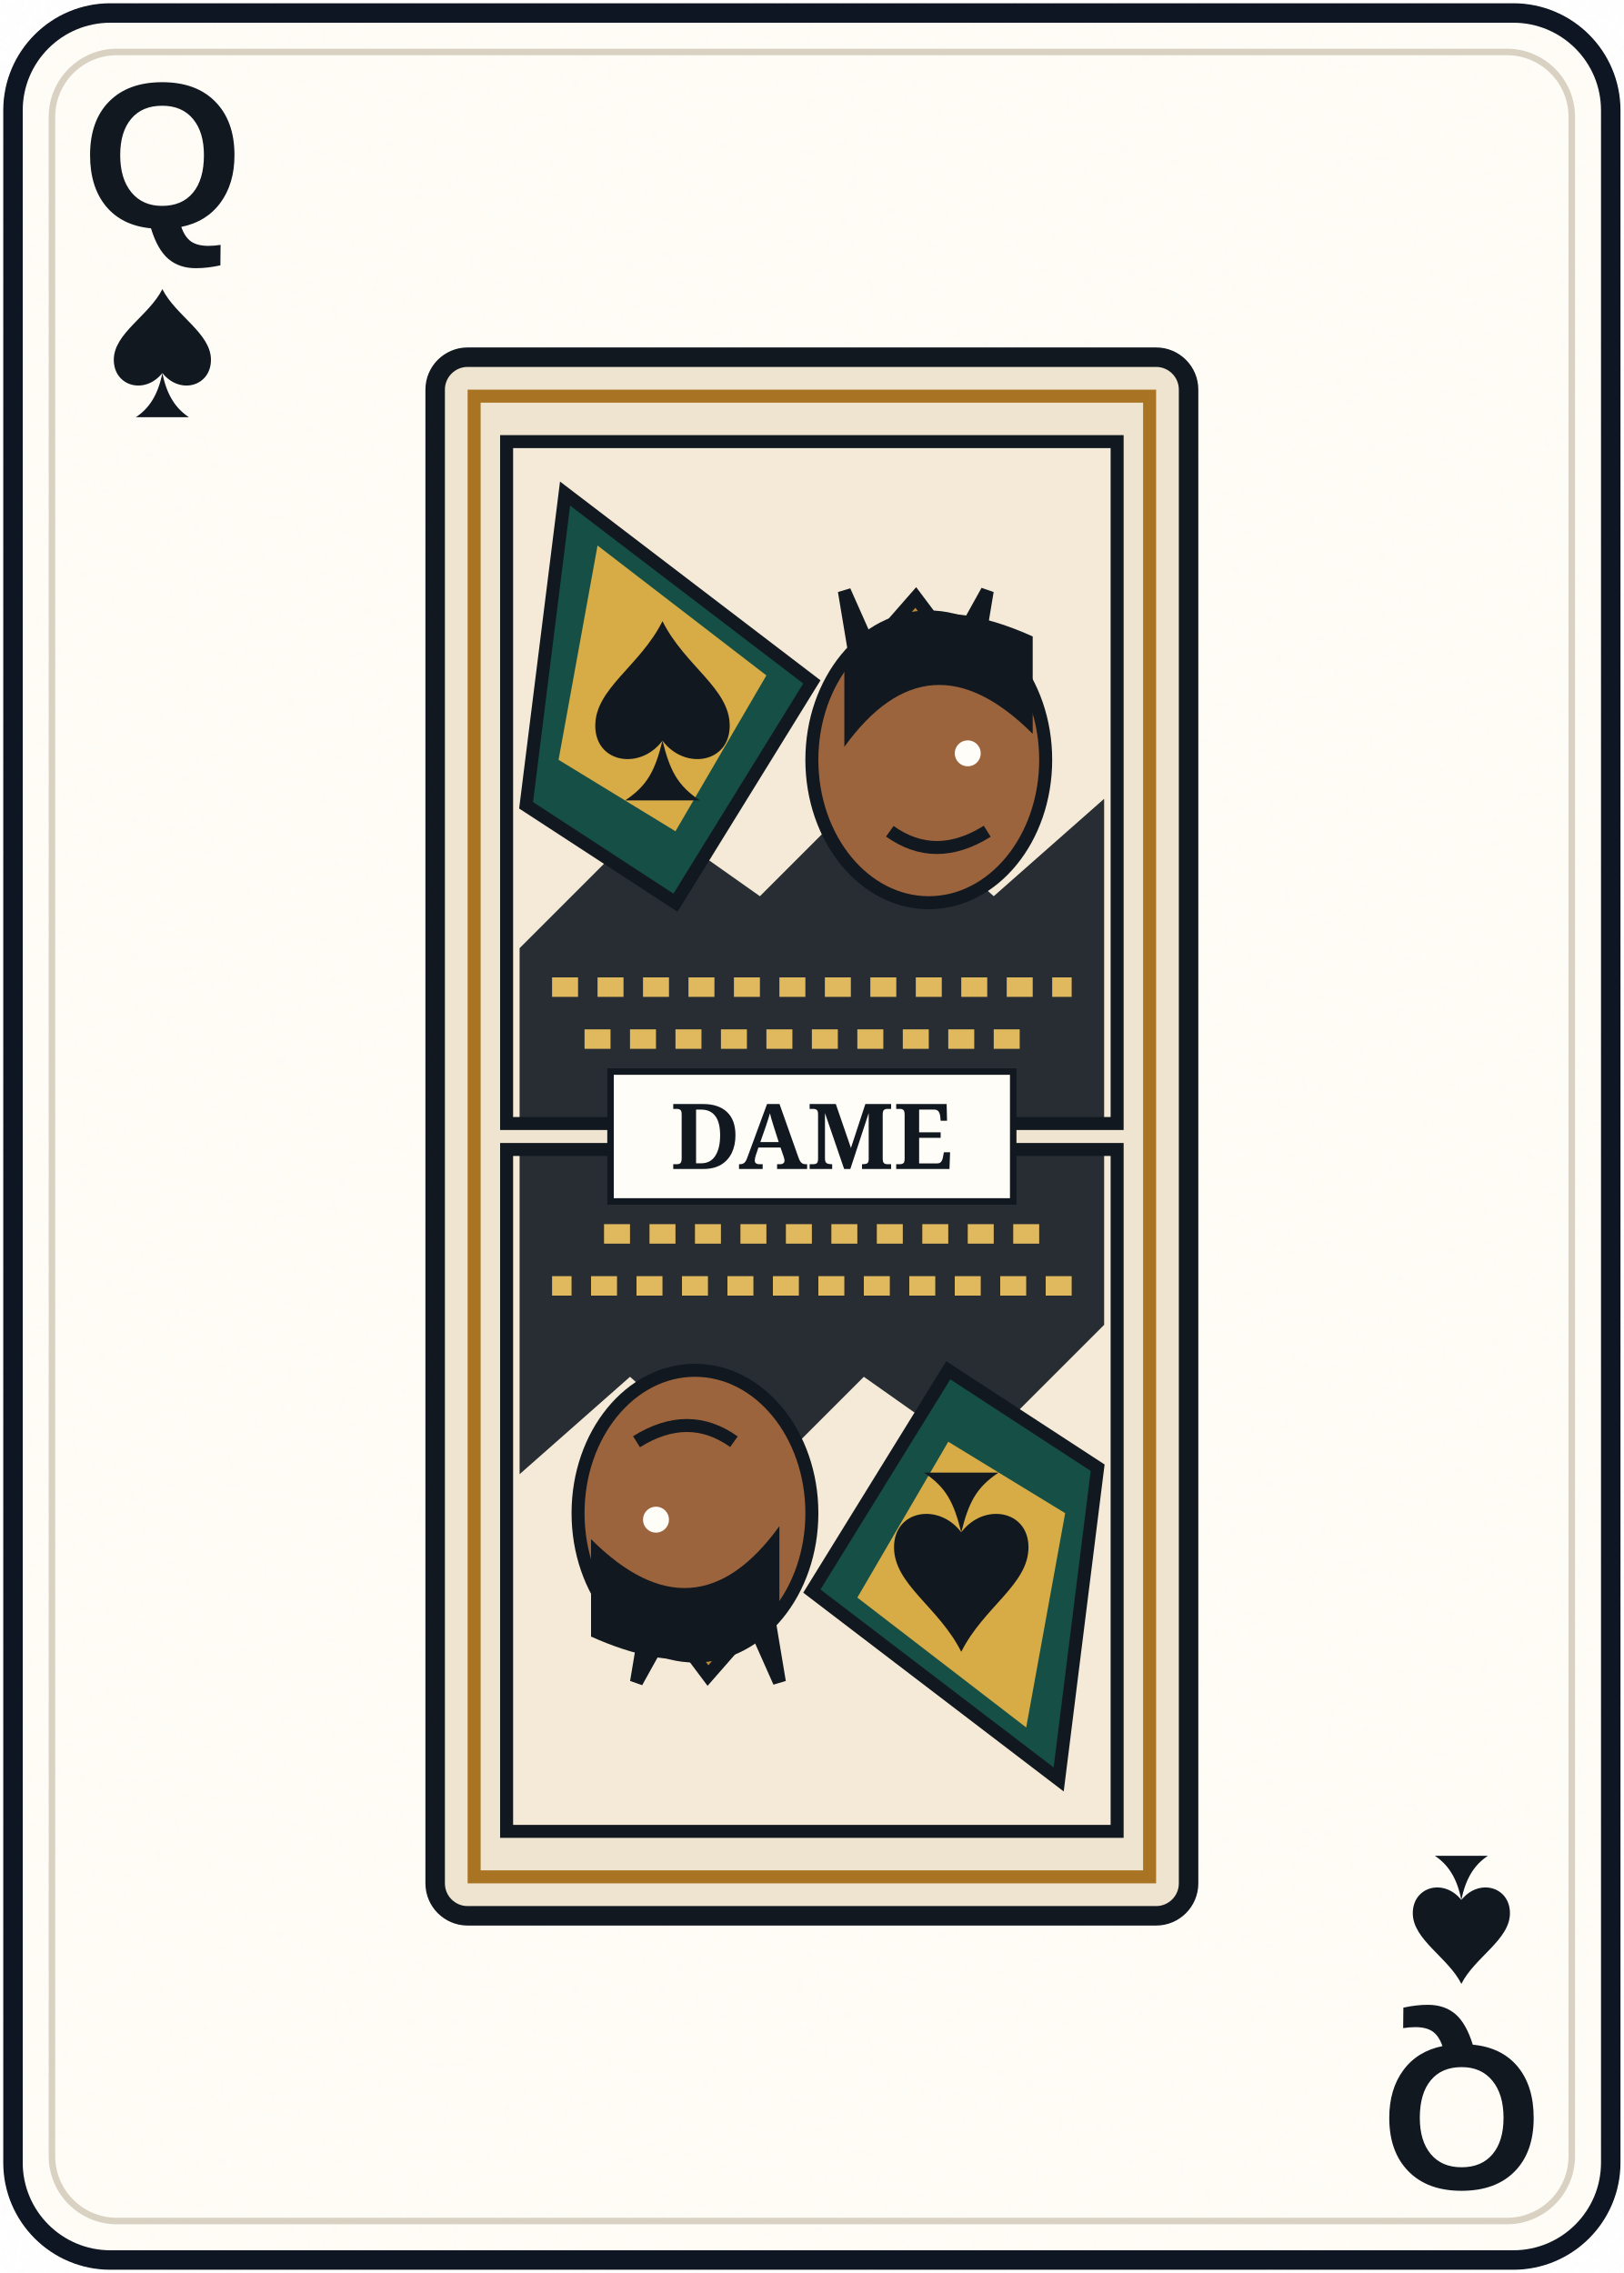
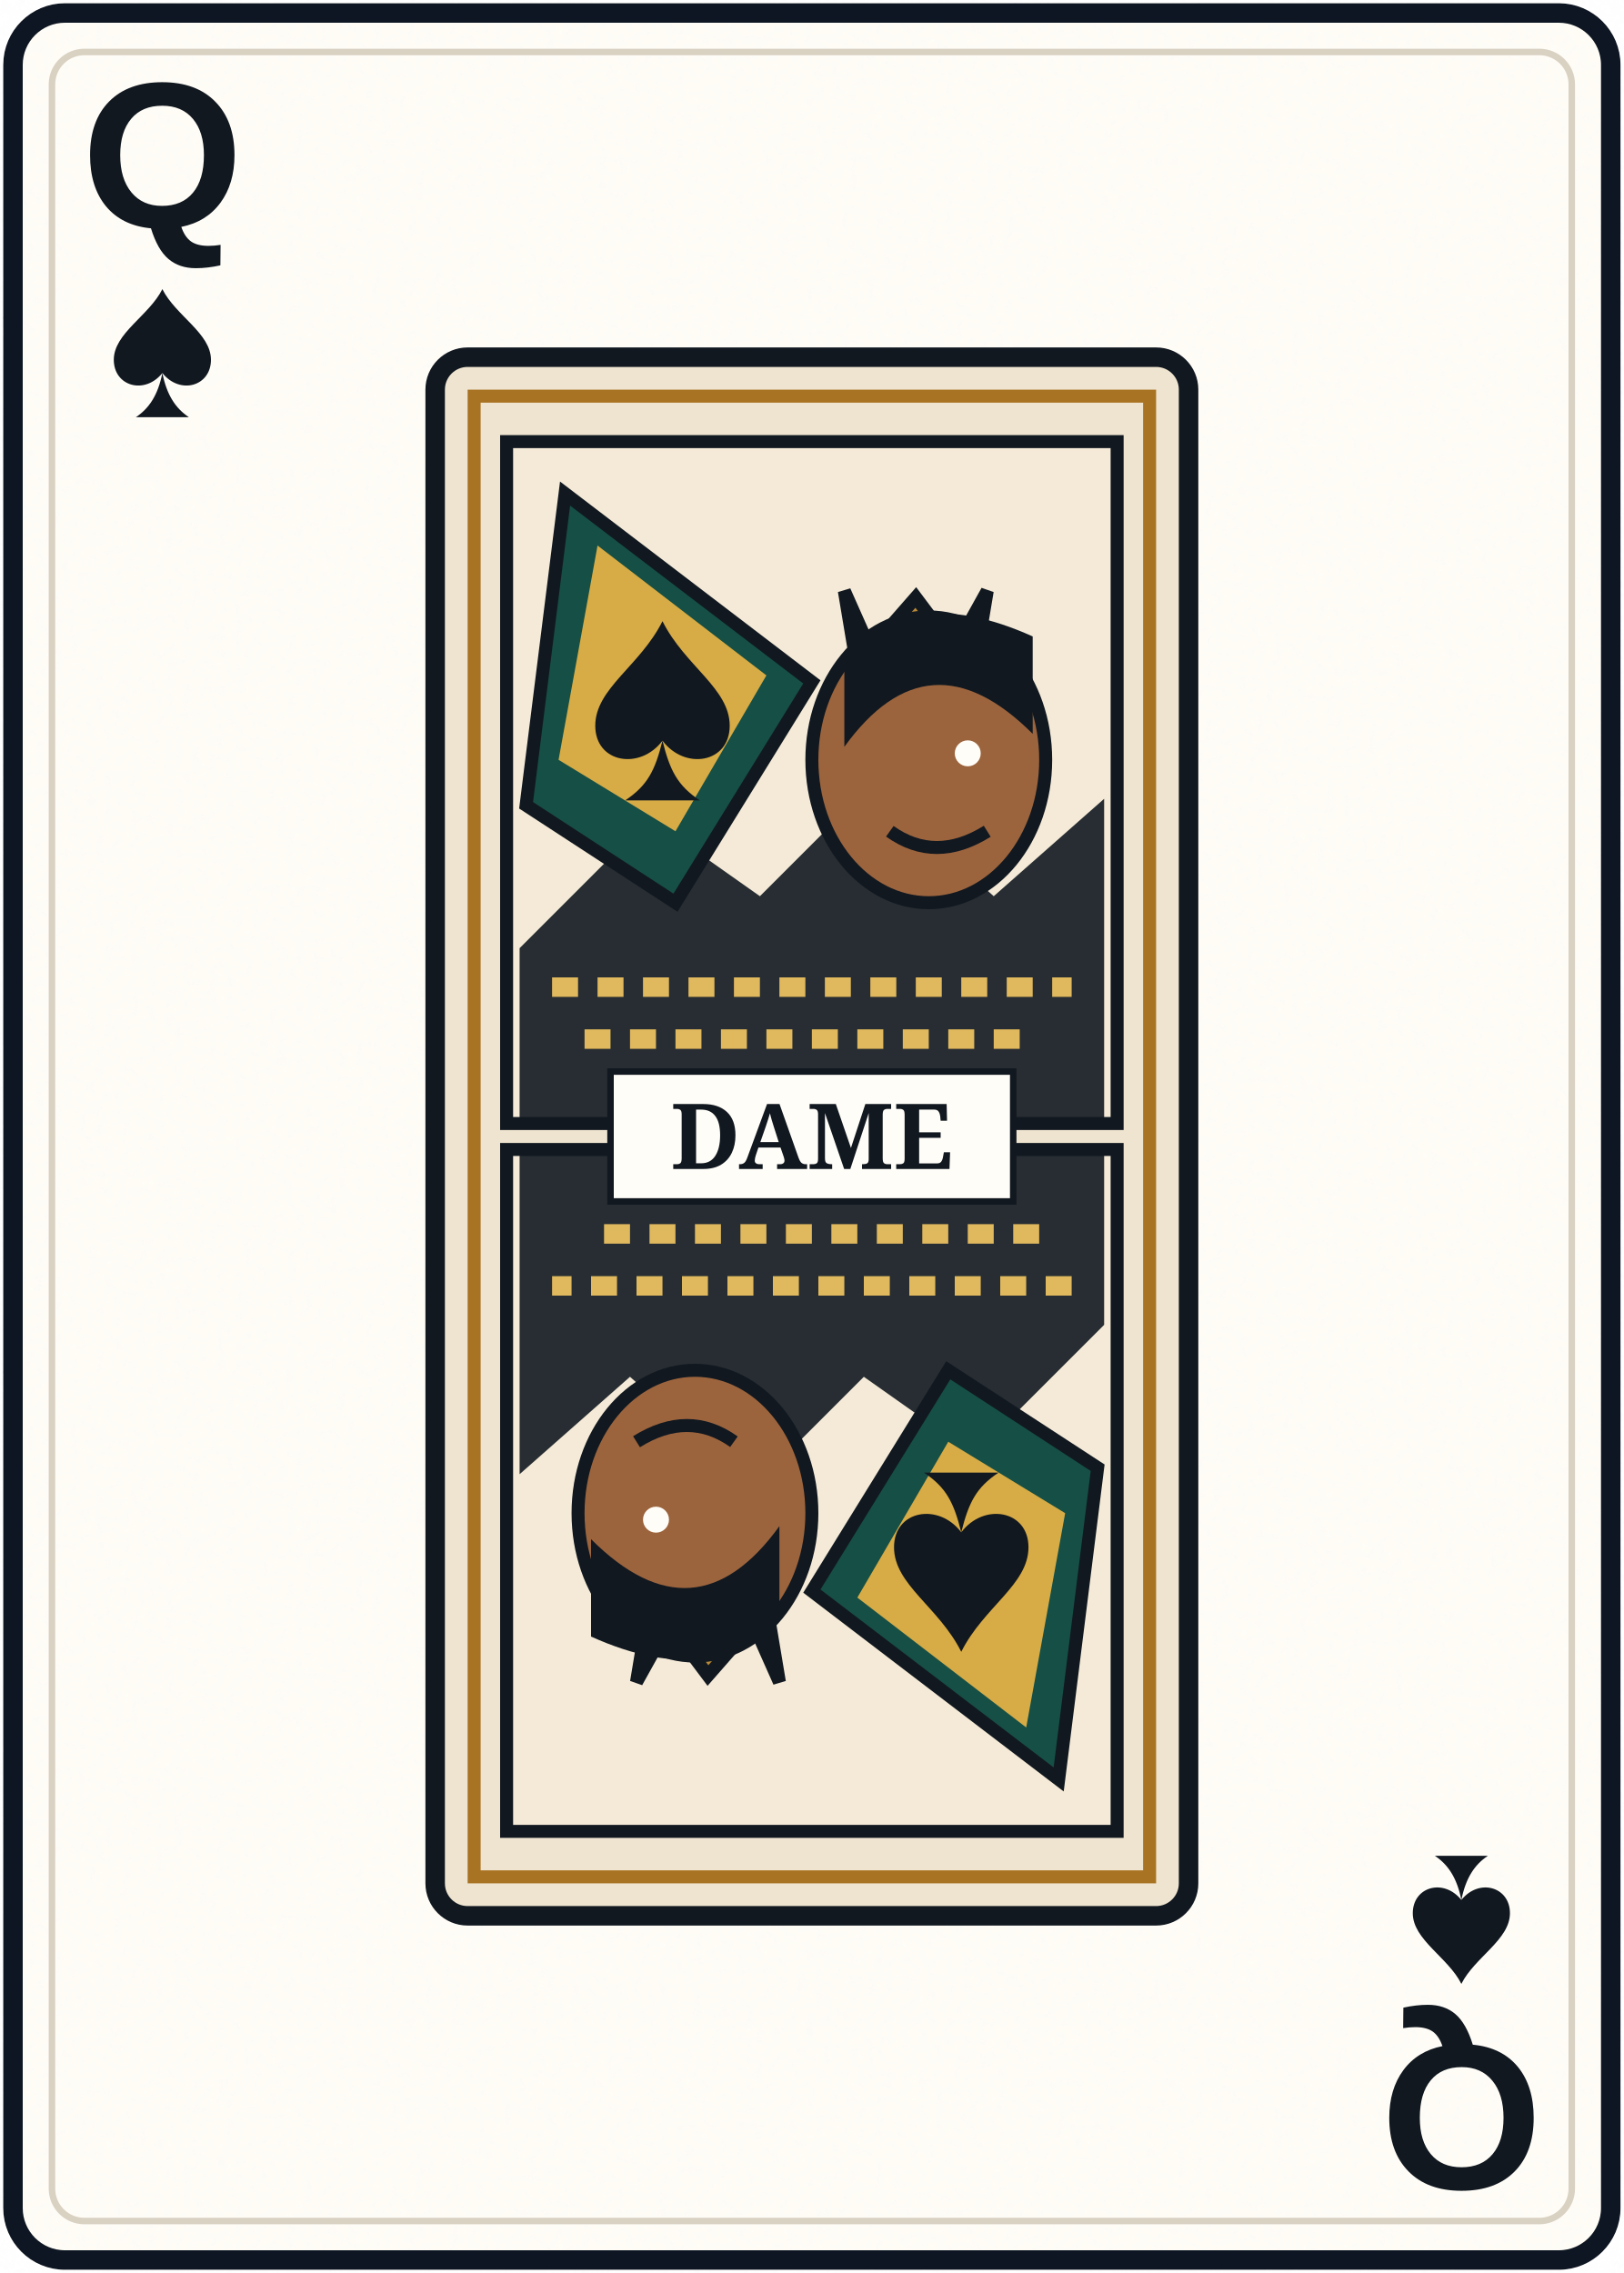
<svg xmlns="http://www.w3.org/2000/svg" width="250" height="350" viewBox="0 0 250 350" role="img" aria-labelledby="title desc">
  <defs>
    <filter id="paper" x="-10%" y="-10%" width="120%" height="120%">
      <feTurbulence baseFrequency=".75" numOctaves="2" seed="4" type="fractalNoise" result="n" />
      <feColorMatrix in="n" type="saturate" values="0" />
      <feComponentTransfer>
        <feFuncA type="table" tableValues="0 .025" />
      </feComponentTransfer>
      <feBlend in="SourceGraphic" mode="multiply" />
    </filter>
    <linearGradient id="gold" x1="0" x2="1" y1="0" y2="1">
      <stop stop-color="#e0b85d" />
      <stop offset=".5" stop-color="#a87322" />
      <stop offset="1" stop-color="#f0d481" />
    </linearGradient>
    <path id="diamond" d="M0-11 8.5 0 0 11-8.5 0Z" />
    <path id="heart" d="M0 10C-2 6-11 1-11-5c0-8 10-9 11-2 1-7 11-6 11 2 0 6-9 11-11 15Z" />
    <path id="spade" d="M0-11C-3-5-11-1-11 5c0 6 7 8 11 3-1 5-3 8-6 10H6c-3-2-5-5-6-10 4 5 11 3 11-3 0-6-8-10-11-16Z" />
-     <path id="club" d="M0-10a7 7 0 1 1-3 13 7 7 0 1 1-4 12 7 7 0 1 1 14 0A7 7 0 1 1 3 3 7 7 0 1 1 0-10Zm0 16c0 7-2 11-6 14H6C2 17 0 13 0 6Z" />
+     <path id="club" d="M0-11a7 7 0 0 0-5.8 10.9A7 7 0 1 0-3 12c-.4 4-1.8 6.7-4.5 9H7.5C4.8 18.7 3.4 16 3 12A7 7 0 1 0 5.8-.1 7 7 0 0 0 0-11Z" />
  </defs>
-   <rect x="2" y="2" width="246" height="346" rx="15" fill="#fffdf7" stroke="#111820" stroke-width="3" filter="url(#paper)" />
-   <rect x="8" y="8" width="234" height="334" rx="10" fill="none" stroke="#d9d1c2" stroke-width="1" />
+   <rect x="2" y="2" width="246" height="346" rx="8" fill="#fffdf7" stroke="#111820" stroke-width="3" filter="url(#paper)" />
+   <rect x="8" y="8" width="234" height="334" rx="5" fill="none" stroke="#d9d1c2" stroke-width="1" />
  <g fill="#111820" font-family="'Arial Narrow','Liberation Sans Narrow',Arial,sans-serif" font-weight="700" text-anchor="middle">
    <text x="25" y="35" font-size="32">Q</text>
    <use href="#spade" transform="translate(25 52) scale(.68)" />
    <g transform="rotate(180 125 175)">
      <text x="25" y="35" font-size="32">Q</text>
      <use href="#spade" transform="translate(25 52) scale(.68)" />
    </g>
  </g>
  <g transform="translate(125 175)">
    <rect x="-58" y="-120" width="116" height="240" rx="5" fill="#efe4cf" stroke="#111820" stroke-width="3" />
    <path d="M-52-114H52V114H-52Z" fill="none" stroke="#a87322" stroke-width="2" />
    <g transform="translate(0 -57)">
      <g>
        <path d="M-47-50H47V55H-47Z" fill="#f4ead7" stroke="#111820" stroke-width="2" />
        <path d="M-45 28-25 8-8 20 9 3 28 20 45 5V55H-45Z" fill="#111820" opacity=".9" />
        <path d="M5-27 9-18 16-26 22-18 27-27 24-9H8Z" fill="url(#gold)" stroke="#111820" stroke-width="2" />
        <ellipse cx="18" cy="-1" rx="18" ry="22" fill="#9b643d" stroke="#111820" stroke-width="2" />
        <path d="M5-3q13-18 29-2v-15Q14-29 5-15Z" fill="#111820" />
        <circle cx="24" cy="-2" r="2" fill="#fffdf7" />
        <path d="M27 10q-8 5-15 0" fill="none" stroke="#111820" stroke-width="2" />
        <path d="M-38-42 0-13-21 21-44 6Z" fill="#164f45" stroke="#111820" stroke-width="2" />
        <path d="M-33-34-7-14-21 10-39-1Z" fill="#d7ab45" />
        <path d="M-40 34h80M-35 42h70M-30 50h60" stroke="#e0b85d" stroke-width="3" stroke-dasharray="4 3" />
        <path d="M0-9C-3-3-9 0-9 5c0 5 6 6 9 2-1 4-2 6-5 8H5C2 13 1 11 0 7c3 4 9 3 9-2 0-5-6-8-9-14Z" transform="translate(-23 -12) scale(1.15)" fill="#111820" />
      </g>
    </g>
    <g transform="rotate(180) translate(0 -57)">
      <g>
        <path d="M-47-50H47V55H-47Z" fill="#f4ead7" stroke="#111820" stroke-width="2" />
        <path d="M-45 28-25 8-8 20 9 3 28 20 45 5V55H-45Z" fill="#111820" opacity=".9" />
        <path d="M5-27 9-18 16-26 22-18 27-27 24-9H8Z" fill="url(#gold)" stroke="#111820" stroke-width="2" />
        <ellipse cx="18" cy="-1" rx="18" ry="22" fill="#9b643d" stroke="#111820" stroke-width="2" />
        <path d="M5-3q13-18 29-2v-15Q14-29 5-15Z" fill="#111820" />
        <circle cx="24" cy="-2" r="2" fill="#fffdf7" />
        <path d="M27 10q-8 5-15 0" fill="none" stroke="#111820" stroke-width="2" />
        <path d="M-38-42 0-13-21 21-44 6Z" fill="#164f45" stroke="#111820" stroke-width="2" />
        <path d="M-33-34-7-14-21 10-39-1Z" fill="#d7ab45" />
        <path d="M-40 34h80M-35 42h70M-30 50h60" stroke="#e0b85d" stroke-width="3" stroke-dasharray="4 3" />
        <path d="M0-9C-3-3-9 0-9 5c0 5 6 6 9 2-1 4-2 6-5 8H5C2 13 1 11 0 7c3 4 9 3 9-2 0-5-6-8-9-14Z" transform="translate(-23 -12) scale(1.15)" fill="#111820" />
      </g>
    </g>
    <rect x="-31" y="-10" width="62" height="20" fill="#fffdf7" stroke="#111820" />
    <text y="5" text-anchor="middle" font-family="Georgia,serif" font-size="14" font-weight="700" fill="#111820">DAME</text>
  </g>
</svg>
